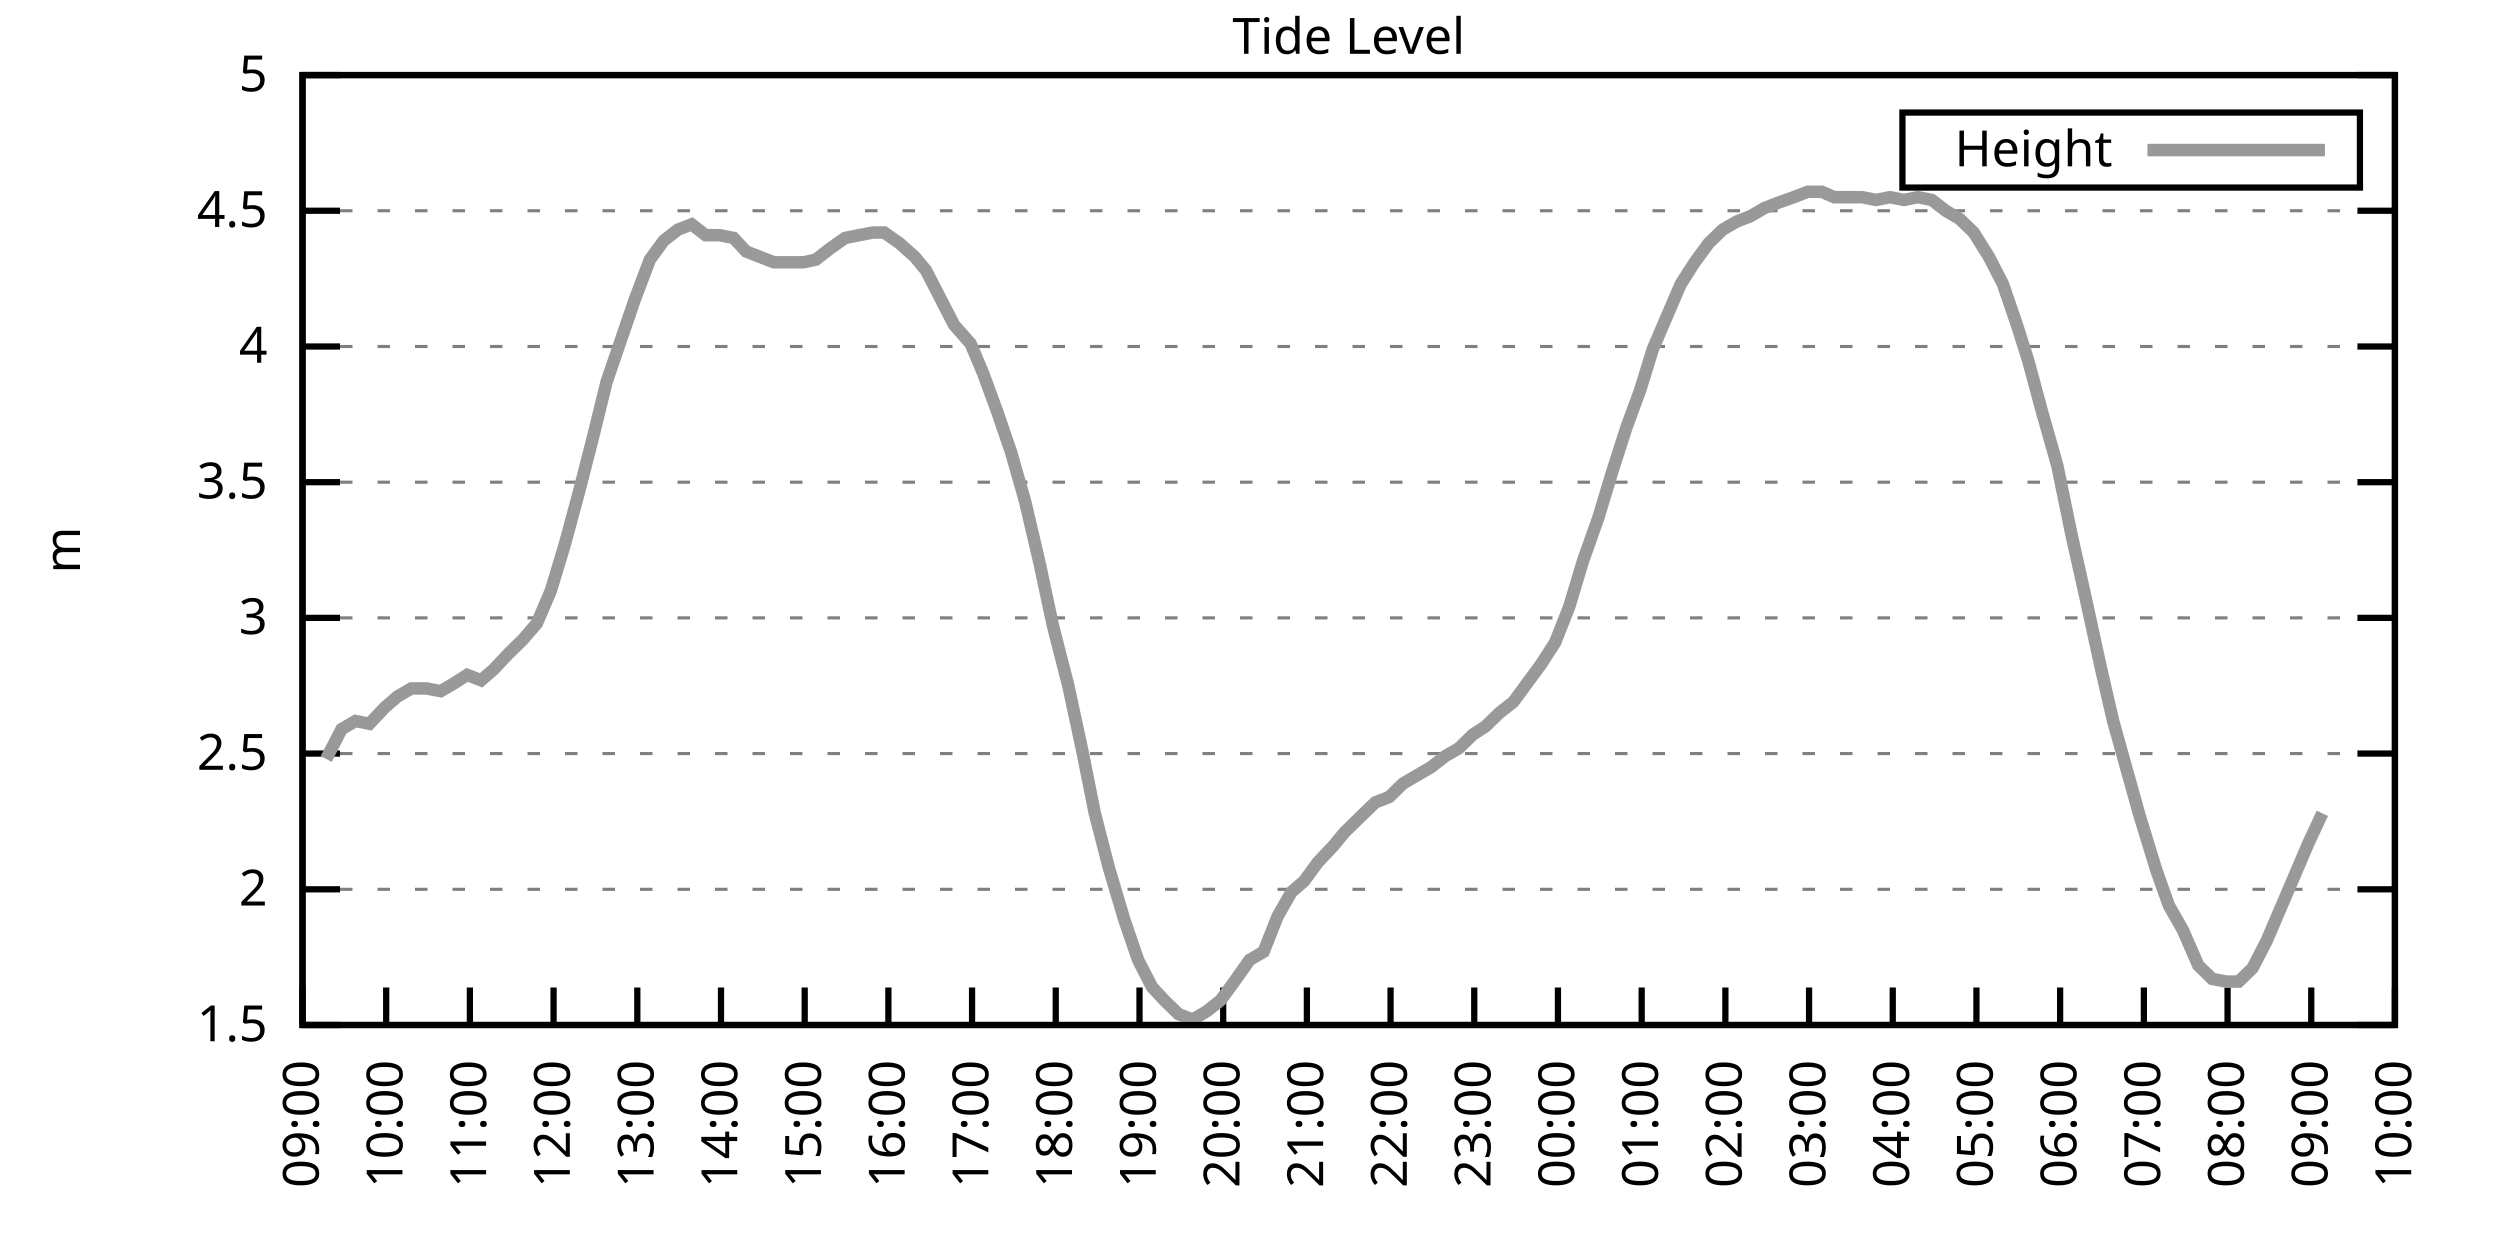
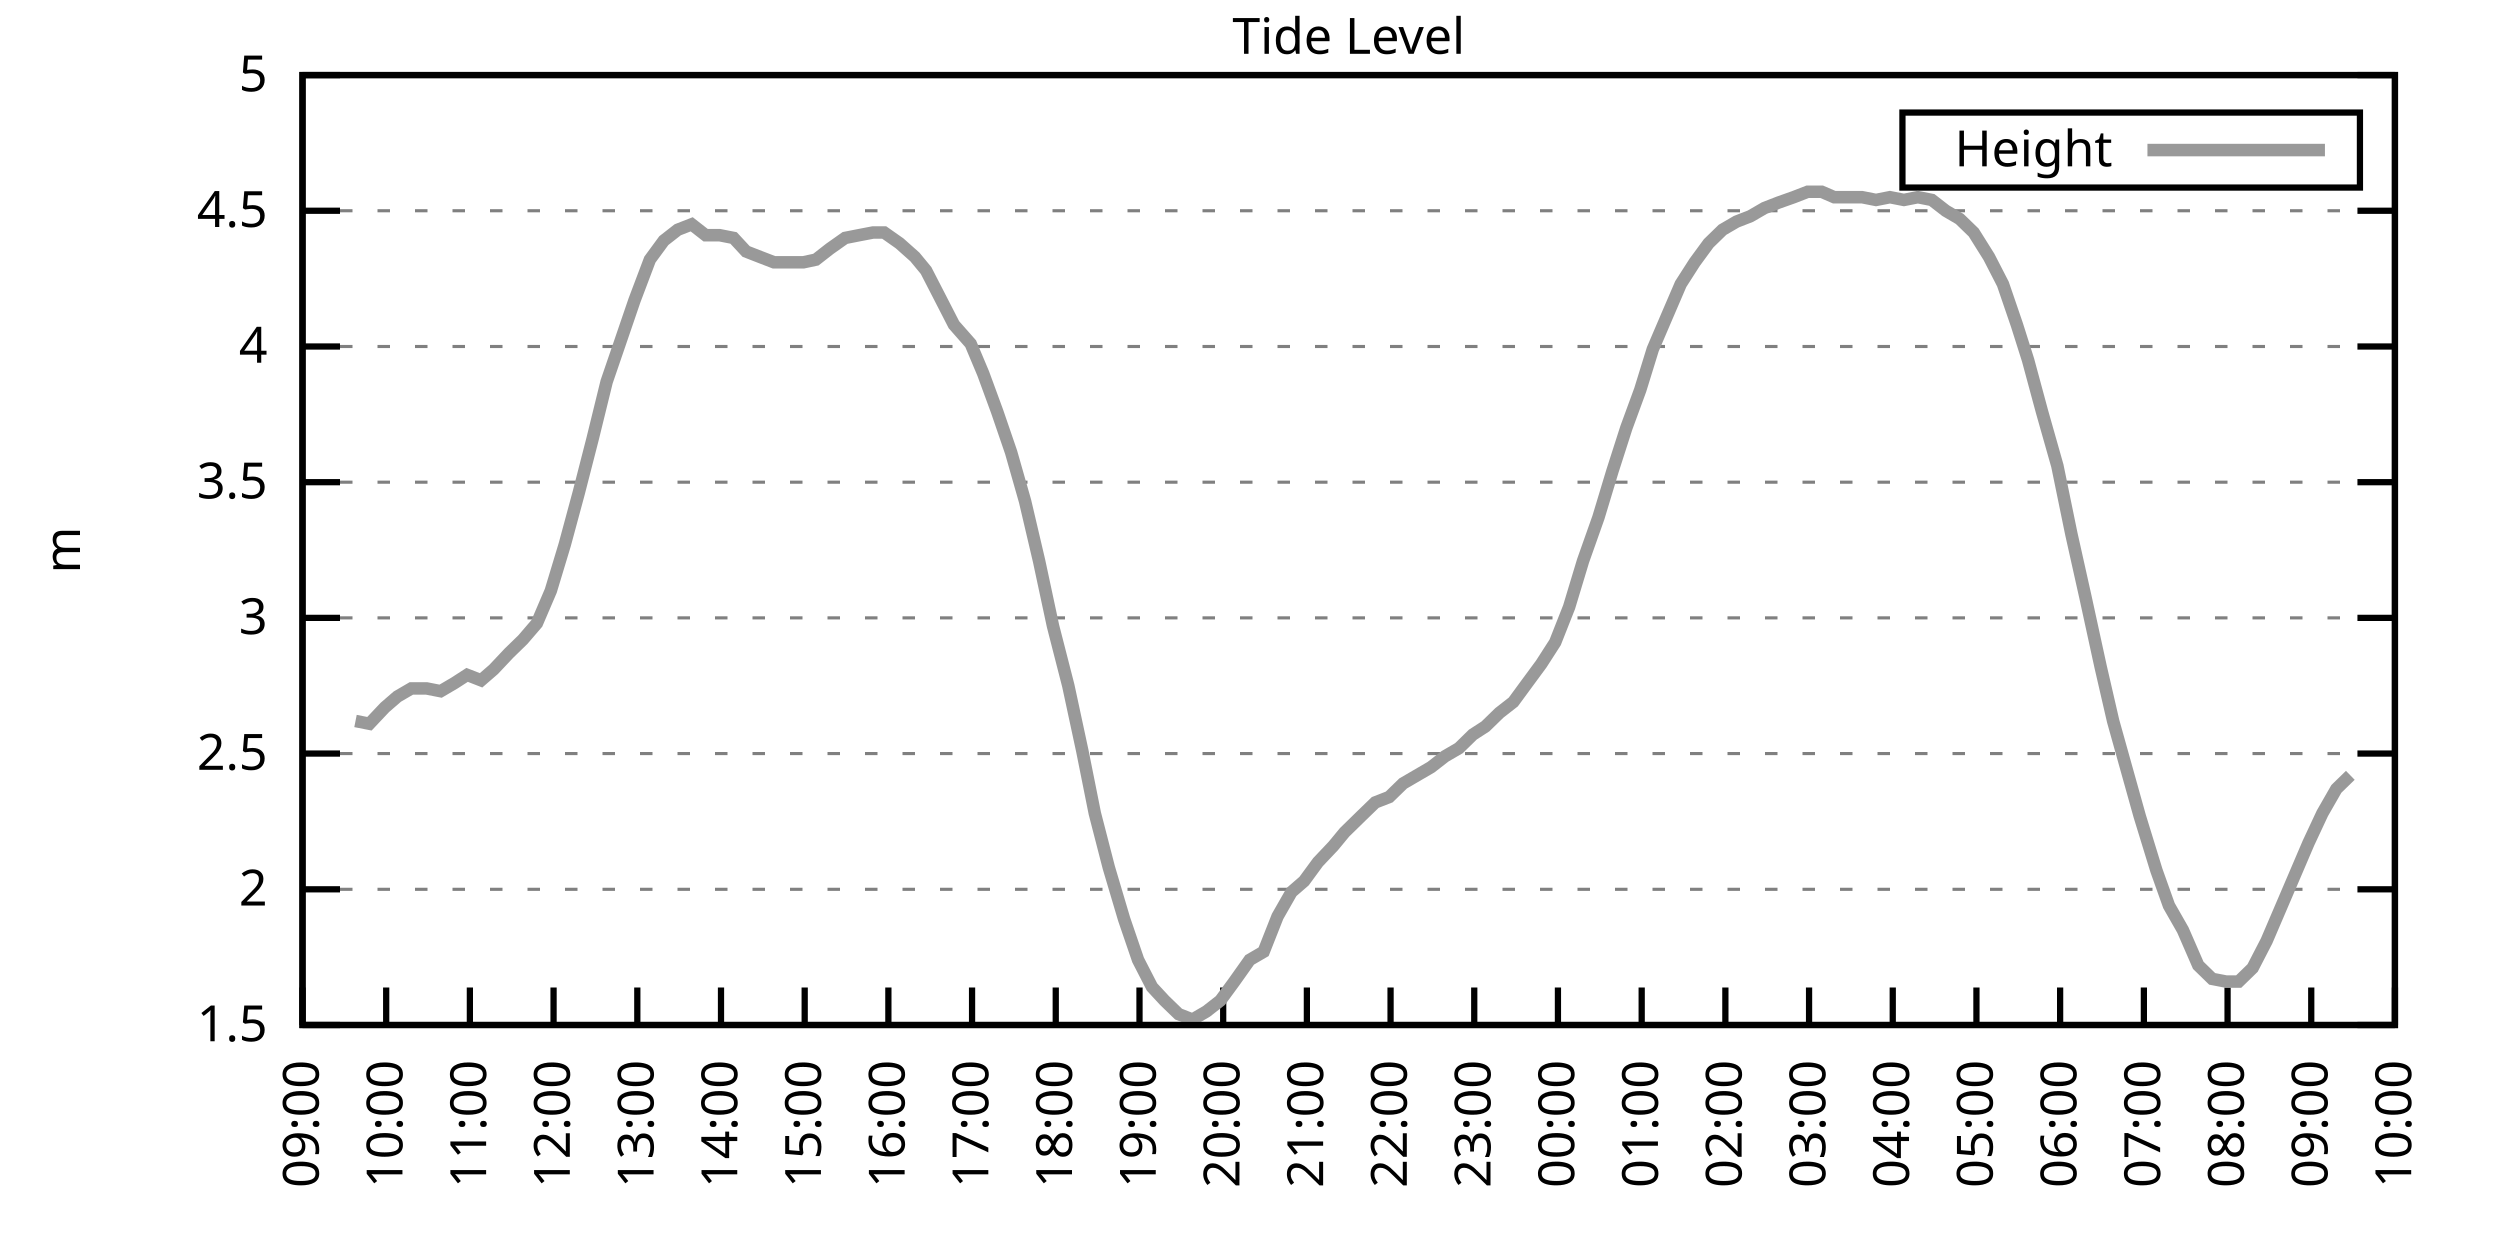
<svg xmlns="http://www.w3.org/2000/svg" xmlns:xlink="http://www.w3.org/1999/xlink" width="400" height="200" viewBox="0 0 400 200">
  <g id="gnuplot_canvas">
    <rect x="0" y="0" width="400" height="200" fill="none" />
    <defs>
      <circle id="gpDot" r="0.5" stroke-width="0.5" stroke="currentColor" />
      <path id="gpPt0" stroke-width="0.333" stroke="currentColor" d="M-1,0 h2 M0,-1 v2" />
      <path id="gpPt1" stroke-width="0.333" stroke="currentColor" d="M-1,-1 L1,1 M1,-1 L-1,1" />
      <path id="gpPt2" stroke-width="0.333" stroke="currentColor" d="M-1,0 L1,0 M0,-1 L0,1 M-1,-1 L1,1 M-1,1 L1,-1" />
      <rect id="gpPt3" stroke-width="0.333" stroke="currentColor" x="-1" y="-1" width="2" height="2" />
      <rect id="gpPt4" stroke-width="0.333" stroke="currentColor" fill="currentColor" x="-1" y="-1" width="2" height="2" />
      <circle id="gpPt5" stroke-width="0.333" stroke="currentColor" cx="0" cy="0" r="1" />
      <use xlink:href="#gpPt5" id="gpPt6" fill="currentColor" stroke="none" />
      <path id="gpPt7" stroke-width="0.333" stroke="currentColor" d="M0,-1.33 L-1.33,0.67 L1.33,0.67 z" />
      <use xlink:href="#gpPt7" id="gpPt8" fill="currentColor" stroke="none" />
      <use xlink:href="#gpPt7" id="gpPt9" stroke="currentColor" transform="rotate(180)" />
      <use xlink:href="#gpPt9" id="gpPt10" fill="currentColor" stroke="none" />
      <use xlink:href="#gpPt3" id="gpPt11" stroke="currentColor" transform="rotate(45)" />
      <use xlink:href="#gpPt11" id="gpPt12" fill="currentColor" stroke="none" />
      <path id="gpPt13" stroke-width="0.333" stroke="currentColor" d="M0,1.330 L1.265,0.411 L0.782,-1.067 L-0.782,-1.076 L-1.265,0.411 z" />
      <use xlink:href="#gpPt13" id="gpPt14" fill="currentColor" stroke="none" />
      <filter id="textbox" filterUnits="objectBoundingBox" x="0" y="0" height="1" width="1">
        <feFlood flood-color="white" flood-opacity="1" result="bgnd" />
        <feComposite in="SourceGraphic" in2="bgnd" operator="atop" />
      </filter>
      <filter id="greybox" filterUnits="objectBoundingBox" x="0" y="0" height="1" width="1">
        <feFlood flood-color="lightgrey" flood-opacity="1" result="grey" />
        <feComposite in="SourceGraphic" in2="grey" operator="atop" />
      </filter>
    </defs>
    <g fill="none" color="white" stroke="currentColor" stroke-width="1.00" stroke-linecap="butt" stroke-linejoin="miter">
</g>
    <g fill="none" color="black" stroke="currentColor" stroke-width="1.00" stroke-linecap="butt" stroke-linejoin="miter">
      <g stroke="none" shape-rendering="crispEdges">
        <polygon fill="rgb(255, 255, 255)" points="48.40,164.00 383.18,164.00 383.18,12.02 48.40,12.02 " />
      </g>
    </g>
    <g fill="none" color="black" stroke="currentColor" stroke-width="1.00" stroke-linecap="butt" stroke-linejoin="miter">
</g>
    <g fill="none" color="black" stroke="black" stroke-width="0.50" stroke-linecap="butt" stroke-linejoin="miter">
</g>
    <g fill="none" color="gray" stroke="currentColor" stroke-width="0.50" stroke-linecap="butt" stroke-linejoin="miter">
      <path stroke="gray" stroke-dasharray="2,4" class="gridline" d="M48.40,164.00 L383.19,164.00  " />
    </g>
    <g fill="none" color="gray" stroke="gray" stroke-width="1.00" stroke-linecap="butt" stroke-linejoin="miter">
</g>
    <g fill="none" color="black" stroke="currentColor" stroke-width="1.00" stroke-linecap="butt" stroke-linejoin="miter">
      <path stroke="black" d="M48.40,164.00 L54.40,164.00 M383.19,164.00 L377.19,164.00  " />
      <g transform="translate(42.80,166.60)" stroke="none" fill="black" font-family="Sans" font-size="8.00" text-anchor="end">
        <text>
          <tspan font-family="Sans"> 1.5</tspan>
        </text>
      </g>
    </g>
    <g fill="none" color="black" stroke="currentColor" stroke-width="1.00" stroke-linecap="butt" stroke-linejoin="miter">
</g>
    <g fill="none" color="black" stroke="black" stroke-width="0.50" stroke-linecap="butt" stroke-linejoin="miter">
</g>
    <g fill="none" color="gray" stroke="currentColor" stroke-width="0.50" stroke-linecap="butt" stroke-linejoin="miter">
      <path stroke="gray" stroke-dasharray="2,4" class="gridline" d="M48.40,142.29 L383.19,142.29  " />
    </g>
    <g fill="none" color="gray" stroke="gray" stroke-width="1.00" stroke-linecap="butt" stroke-linejoin="miter">
</g>
    <g fill="none" color="black" stroke="currentColor" stroke-width="1.00" stroke-linecap="butt" stroke-linejoin="miter">
      <path stroke="black" d="M48.40,142.29 L54.40,142.29 M383.19,142.29 L377.19,142.29  " />
      <g transform="translate(42.80,144.89)" stroke="none" fill="black" font-family="Sans" font-size="8.00" text-anchor="end">
        <text>
          <tspan font-family="Sans"> 2</tspan>
        </text>
      </g>
    </g>
    <g fill="none" color="black" stroke="currentColor" stroke-width="1.00" stroke-linecap="butt" stroke-linejoin="miter">
</g>
    <g fill="none" color="black" stroke="black" stroke-width="0.50" stroke-linecap="butt" stroke-linejoin="miter">
</g>
    <g fill="none" color="gray" stroke="currentColor" stroke-width="0.50" stroke-linecap="butt" stroke-linejoin="miter">
      <path stroke="gray" stroke-dasharray="2,4" class="gridline" d="M48.40,120.57 L383.19,120.57  " />
    </g>
    <g fill="none" color="gray" stroke="gray" stroke-width="1.00" stroke-linecap="butt" stroke-linejoin="miter">
</g>
    <g fill="none" color="black" stroke="currentColor" stroke-width="1.00" stroke-linecap="butt" stroke-linejoin="miter">
      <path stroke="black" d="M48.40,120.57 L54.40,120.57 M383.19,120.57 L377.19,120.57  " />
      <g transform="translate(42.80,123.17)" stroke="none" fill="black" font-family="Sans" font-size="8.00" text-anchor="end">
        <text>
          <tspan font-family="Sans"> 2.5</tspan>
        </text>
      </g>
    </g>
    <g fill="none" color="black" stroke="currentColor" stroke-width="1.00" stroke-linecap="butt" stroke-linejoin="miter">
</g>
    <g fill="none" color="black" stroke="black" stroke-width="0.50" stroke-linecap="butt" stroke-linejoin="miter">
</g>
    <g fill="none" color="gray" stroke="currentColor" stroke-width="0.50" stroke-linecap="butt" stroke-linejoin="miter">
      <path stroke="gray" stroke-dasharray="2,4" class="gridline" d="M48.40,98.86 L383.19,98.86  " />
    </g>
    <g fill="none" color="gray" stroke="gray" stroke-width="1.00" stroke-linecap="butt" stroke-linejoin="miter">
</g>
    <g fill="none" color="black" stroke="currentColor" stroke-width="1.00" stroke-linecap="butt" stroke-linejoin="miter">
      <path stroke="black" d="M48.40,98.86 L54.40,98.86 M383.19,98.86 L377.19,98.86  " />
      <g transform="translate(42.80,101.46)" stroke="none" fill="black" font-family="Sans" font-size="8.00" text-anchor="end">
        <text>
          <tspan font-family="Sans"> 3</tspan>
        </text>
      </g>
    </g>
    <g fill="none" color="black" stroke="currentColor" stroke-width="1.00" stroke-linecap="butt" stroke-linejoin="miter">
</g>
    <g fill="none" color="black" stroke="black" stroke-width="0.50" stroke-linecap="butt" stroke-linejoin="miter">
</g>
    <g fill="none" color="gray" stroke="currentColor" stroke-width="0.50" stroke-linecap="butt" stroke-linejoin="miter">
      <path stroke="gray" stroke-dasharray="2,4" class="gridline" d="M48.40,77.15 L383.19,77.15  " />
    </g>
    <g fill="none" color="gray" stroke="gray" stroke-width="1.00" stroke-linecap="butt" stroke-linejoin="miter">
</g>
    <g fill="none" color="black" stroke="currentColor" stroke-width="1.00" stroke-linecap="butt" stroke-linejoin="miter">
      <path stroke="black" d="M48.40,77.15 L54.40,77.15 M383.19,77.15 L377.19,77.15  " />
      <g transform="translate(42.80,79.75)" stroke="none" fill="black" font-family="Sans" font-size="8.00" text-anchor="end">
        <text>
          <tspan font-family="Sans"> 3.5</tspan>
        </text>
      </g>
    </g>
    <g fill="none" color="black" stroke="currentColor" stroke-width="1.00" stroke-linecap="butt" stroke-linejoin="miter">
</g>
    <g fill="none" color="black" stroke="black" stroke-width="0.50" stroke-linecap="butt" stroke-linejoin="miter">
</g>
    <g fill="none" color="gray" stroke="currentColor" stroke-width="0.50" stroke-linecap="butt" stroke-linejoin="miter">
      <path stroke="gray" stroke-dasharray="2,4" class="gridline" d="M48.40,55.44 L383.19,55.44  " />
    </g>
    <g fill="none" color="gray" stroke="gray" stroke-width="1.00" stroke-linecap="butt" stroke-linejoin="miter">
</g>
    <g fill="none" color="black" stroke="currentColor" stroke-width="1.00" stroke-linecap="butt" stroke-linejoin="miter">
      <path stroke="black" d="M48.40,55.44 L54.40,55.44 M383.19,55.44 L377.19,55.44  " />
      <g transform="translate(42.80,58.04)" stroke="none" fill="black" font-family="Sans" font-size="8.00" text-anchor="end">
        <text>
          <tspan font-family="Sans"> 4</tspan>
        </text>
      </g>
    </g>
    <g fill="none" color="black" stroke="currentColor" stroke-width="1.00" stroke-linecap="butt" stroke-linejoin="miter">
</g>
    <g fill="none" color="black" stroke="black" stroke-width="0.50" stroke-linecap="butt" stroke-linejoin="miter">
</g>
    <g fill="none" color="gray" stroke="currentColor" stroke-width="0.50" stroke-linecap="butt" stroke-linejoin="miter">
      <path stroke="gray" stroke-dasharray="2,4" class="gridline" d="M48.40,33.72 L383.19,33.72  " />
    </g>
    <g fill="none" color="gray" stroke="gray" stroke-width="1.00" stroke-linecap="butt" stroke-linejoin="miter">
</g>
    <g fill="none" color="black" stroke="currentColor" stroke-width="1.00" stroke-linecap="butt" stroke-linejoin="miter">
      <path stroke="black" d="M48.40,33.72 L54.40,33.72 M383.19,33.72 L377.19,33.72  " />
      <g transform="translate(42.80,36.32)" stroke="none" fill="black" font-family="Sans" font-size="8.00" text-anchor="end">
        <text>
          <tspan font-family="Sans"> 4.5</tspan>
        </text>
      </g>
    </g>
    <g fill="none" color="black" stroke="currentColor" stroke-width="1.00" stroke-linecap="butt" stroke-linejoin="miter">
</g>
    <g fill="none" color="black" stroke="black" stroke-width="0.50" stroke-linecap="butt" stroke-linejoin="miter">
</g>
    <g fill="none" color="gray" stroke="currentColor" stroke-width="0.50" stroke-linecap="butt" stroke-linejoin="miter">
      <path stroke="gray" stroke-dasharray="2,4" class="gridline" d="M48.40,12.01 L383.19,12.01  " />
    </g>
    <g fill="none" color="gray" stroke="gray" stroke-width="1.00" stroke-linecap="butt" stroke-linejoin="miter">
</g>
    <g fill="none" color="black" stroke="currentColor" stroke-width="1.00" stroke-linecap="butt" stroke-linejoin="miter">
      <path stroke="black" d="M48.40,12.01 L54.40,12.01 M383.19,12.01 L377.19,12.01  " />
      <g transform="translate(42.80,14.61)" stroke="none" fill="black" font-family="Sans" font-size="8.00" text-anchor="end">
        <text>
          <tspan font-family="Sans"> 5</tspan>
        </text>
      </g>
    </g>
    <g fill="none" color="black" stroke="currentColor" stroke-width="1.00" stroke-linecap="butt" stroke-linejoin="miter">
      <path stroke="black" d="M48.40,164.00 L48.40,158.00  " />
      <g transform="translate(51.00,169.60) rotate(270.00)" stroke="none" fill="black" font-family="Sans" font-size="8.00" text-anchor="end">
        <text>
          <tspan font-family="Sans">09:00</tspan>
        </text>
      </g>
    </g>
    <g fill="none" color="black" stroke="currentColor" stroke-width="1.00" stroke-linecap="butt" stroke-linejoin="miter">
      <path stroke="black" d="M61.79,164.00 L61.79,158.00  " />
      <g transform="translate(64.39,169.60) rotate(270.00)" stroke="none" fill="black" font-family="Sans" font-size="8.00" text-anchor="end">
        <text>
          <tspan font-family="Sans">10:00</tspan>
        </text>
      </g>
    </g>
    <g fill="none" color="black" stroke="currentColor" stroke-width="1.00" stroke-linecap="butt" stroke-linejoin="miter">
      <path stroke="black" d="M75.18,164.00 L75.18,158.00  " />
      <g transform="translate(77.78,169.60) rotate(270.00)" stroke="none" fill="black" font-family="Sans" font-size="8.00" text-anchor="end">
        <text>
          <tspan font-family="Sans">11:00</tspan>
        </text>
      </g>
    </g>
    <g fill="none" color="black" stroke="currentColor" stroke-width="1.00" stroke-linecap="butt" stroke-linejoin="miter">
      <path stroke="black" d="M88.57,164.00 L88.57,158.00  " />
      <g transform="translate(91.17,169.60) rotate(270.00)" stroke="none" fill="black" font-family="Sans" font-size="8.00" text-anchor="end">
        <text>
          <tspan font-family="Sans">12:00</tspan>
        </text>
      </g>
    </g>
    <g fill="none" color="black" stroke="currentColor" stroke-width="1.00" stroke-linecap="butt" stroke-linejoin="miter">
      <path stroke="black" d="M101.97,164.00 L101.97,158.00  " />
      <g transform="translate(104.57,169.60) rotate(270.00)" stroke="none" fill="black" font-family="Sans" font-size="8.00" text-anchor="end">
        <text>
          <tspan font-family="Sans">13:00</tspan>
        </text>
      </g>
    </g>
    <g fill="none" color="black" stroke="currentColor" stroke-width="1.00" stroke-linecap="butt" stroke-linejoin="miter">
      <path stroke="black" d="M115.36,164.00 L115.36,158.00  " />
      <g transform="translate(117.96,169.60) rotate(270.00)" stroke="none" fill="black" font-family="Sans" font-size="8.00" text-anchor="end">
        <text>
          <tspan font-family="Sans">14:00</tspan>
        </text>
      </g>
    </g>
    <g fill="none" color="black" stroke="currentColor" stroke-width="1.00" stroke-linecap="butt" stroke-linejoin="miter">
      <path stroke="black" d="M128.75,164.00 L128.75,158.00  " />
      <g transform="translate(131.35,169.60) rotate(270.00)" stroke="none" fill="black" font-family="Sans" font-size="8.00" text-anchor="end">
        <text>
          <tspan font-family="Sans">15:00</tspan>
        </text>
      </g>
    </g>
    <g fill="none" color="black" stroke="currentColor" stroke-width="1.00" stroke-linecap="butt" stroke-linejoin="miter">
      <path stroke="black" d="M142.14,164.00 L142.14,158.00  " />
      <g transform="translate(144.74,169.60) rotate(270.00)" stroke="none" fill="black" font-family="Sans" font-size="8.00" text-anchor="end">
        <text>
          <tspan font-family="Sans">16:00</tspan>
        </text>
      </g>
    </g>
    <g fill="none" color="black" stroke="currentColor" stroke-width="1.00" stroke-linecap="butt" stroke-linejoin="miter">
      <path stroke="black" d="M155.53,164.00 L155.53,158.00  " />
      <g transform="translate(158.13,169.60) rotate(270.00)" stroke="none" fill="black" font-family="Sans" font-size="8.00" text-anchor="end">
        <text>
          <tspan font-family="Sans">17:00</tspan>
        </text>
      </g>
    </g>
    <g fill="none" color="black" stroke="currentColor" stroke-width="1.00" stroke-linecap="butt" stroke-linejoin="miter">
      <path stroke="black" d="M168.92,164.00 L168.92,158.00  " />
      <g transform="translate(171.52,169.60) rotate(270.00)" stroke="none" fill="black" font-family="Sans" font-size="8.00" text-anchor="end">
        <text>
          <tspan font-family="Sans">18:00</tspan>
        </text>
      </g>
    </g>
    <g fill="none" color="black" stroke="currentColor" stroke-width="1.00" stroke-linecap="butt" stroke-linejoin="miter">
      <path stroke="black" d="M182.32,164.00 L182.32,158.00  " />
      <g transform="translate(184.92,169.60) rotate(270.00)" stroke="none" fill="black" font-family="Sans" font-size="8.00" text-anchor="end">
        <text>
          <tspan font-family="Sans">19:00</tspan>
        </text>
      </g>
    </g>
    <g fill="none" color="black" stroke="currentColor" stroke-width="1.00" stroke-linecap="butt" stroke-linejoin="miter">
      <path stroke="black" d="M195.71,164.00 L195.71,158.00  " />
      <g transform="translate(198.31,169.60) rotate(270.00)" stroke="none" fill="black" font-family="Sans" font-size="8.00" text-anchor="end">
        <text>
          <tspan font-family="Sans">20:00</tspan>
        </text>
      </g>
    </g>
    <g fill="none" color="black" stroke="currentColor" stroke-width="1.00" stroke-linecap="butt" stroke-linejoin="miter">
      <path stroke="black" d="M209.10,164.00 L209.10,158.00  " />
      <g transform="translate(211.70,169.60) rotate(270.00)" stroke="none" fill="black" font-family="Sans" font-size="8.00" text-anchor="end">
        <text>
          <tspan font-family="Sans">21:00</tspan>
        </text>
      </g>
    </g>
    <g fill="none" color="black" stroke="currentColor" stroke-width="1.00" stroke-linecap="butt" stroke-linejoin="miter">
      <path stroke="black" d="M222.49,164.00 L222.49,158.00  " />
      <g transform="translate(225.09,169.60) rotate(270.00)" stroke="none" fill="black" font-family="Sans" font-size="8.00" text-anchor="end">
        <text>
          <tspan font-family="Sans">22:00</tspan>
        </text>
      </g>
    </g>
    <g fill="none" color="black" stroke="currentColor" stroke-width="1.00" stroke-linecap="butt" stroke-linejoin="miter">
      <path stroke="black" d="M235.88,164.00 L235.88,158.00  " />
      <g transform="translate(238.48,169.60) rotate(270.00)" stroke="none" fill="black" font-family="Sans" font-size="8.00" text-anchor="end">
        <text>
          <tspan font-family="Sans">23:00</tspan>
        </text>
      </g>
    </g>
    <g fill="none" color="black" stroke="currentColor" stroke-width="1.00" stroke-linecap="butt" stroke-linejoin="miter">
      <path stroke="black" d="M249.27,164.00 L249.27,158.00  " />
      <g transform="translate(251.87,169.60) rotate(270.00)" stroke="none" fill="black" font-family="Sans" font-size="8.00" text-anchor="end">
        <text>
          <tspan font-family="Sans">00:00</tspan>
        </text>
      </g>
    </g>
    <g fill="none" color="black" stroke="currentColor" stroke-width="1.00" stroke-linecap="butt" stroke-linejoin="miter">
      <path stroke="black" d="M262.67,164.00 L262.67,158.00  " />
      <g transform="translate(265.27,169.60) rotate(270.00)" stroke="none" fill="black" font-family="Sans" font-size="8.00" text-anchor="end">
        <text>
          <tspan font-family="Sans">01:00</tspan>
        </text>
      </g>
    </g>
    <g fill="none" color="black" stroke="currentColor" stroke-width="1.00" stroke-linecap="butt" stroke-linejoin="miter">
      <path stroke="black" d="M276.06,164.00 L276.06,158.00  " />
      <g transform="translate(278.66,169.60) rotate(270.00)" stroke="none" fill="black" font-family="Sans" font-size="8.00" text-anchor="end">
        <text>
          <tspan font-family="Sans">02:00</tspan>
        </text>
      </g>
    </g>
    <g fill="none" color="black" stroke="currentColor" stroke-width="1.00" stroke-linecap="butt" stroke-linejoin="miter">
      <path stroke="black" d="M289.45,164.00 L289.45,158.00  " />
      <g transform="translate(292.05,169.60) rotate(270.00)" stroke="none" fill="black" font-family="Sans" font-size="8.00" text-anchor="end">
        <text>
          <tspan font-family="Sans">03:00</tspan>
        </text>
      </g>
    </g>
    <g fill="none" color="black" stroke="currentColor" stroke-width="1.00" stroke-linecap="butt" stroke-linejoin="miter">
      <path stroke="black" d="M302.84,164.00 L302.84,158.00  " />
      <g transform="translate(305.44,169.60) rotate(270.00)" stroke="none" fill="black" font-family="Sans" font-size="8.00" text-anchor="end">
        <text>
          <tspan font-family="Sans">04:00</tspan>
        </text>
      </g>
    </g>
    <g fill="none" color="black" stroke="currentColor" stroke-width="1.00" stroke-linecap="butt" stroke-linejoin="miter">
      <path stroke="black" d="M316.23,164.00 L316.23,158.00  " />
      <g transform="translate(318.83,169.60) rotate(270.00)" stroke="none" fill="black" font-family="Sans" font-size="8.00" text-anchor="end">
        <text>
          <tspan font-family="Sans">05:00</tspan>
        </text>
      </g>
    </g>
    <g fill="none" color="black" stroke="currentColor" stroke-width="1.00" stroke-linecap="butt" stroke-linejoin="miter">
      <path stroke="black" d="M329.62,164.00 L329.62,158.00  " />
      <g transform="translate(332.22,169.60) rotate(270.00)" stroke="none" fill="black" font-family="Sans" font-size="8.00" text-anchor="end">
        <text>
          <tspan font-family="Sans">06:00</tspan>
        </text>
      </g>
    </g>
    <g fill="none" color="black" stroke="currentColor" stroke-width="1.00" stroke-linecap="butt" stroke-linejoin="miter">
      <path stroke="black" d="M343.02,164.00 L343.02,158.00  " />
      <g transform="translate(345.62,169.60) rotate(270.00)" stroke="none" fill="black" font-family="Sans" font-size="8.00" text-anchor="end">
        <text>
          <tspan font-family="Sans">07:00</tspan>
        </text>
      </g>
    </g>
    <g fill="none" color="black" stroke="currentColor" stroke-width="1.00" stroke-linecap="butt" stroke-linejoin="miter">
      <path stroke="black" d="M356.41,164.00 L356.41,158.00  " />
      <g transform="translate(359.01,169.60) rotate(270.00)" stroke="none" fill="black" font-family="Sans" font-size="8.00" text-anchor="end">
        <text>
          <tspan font-family="Sans">08:00</tspan>
        </text>
      </g>
    </g>
    <g fill="none" color="black" stroke="currentColor" stroke-width="1.00" stroke-linecap="butt" stroke-linejoin="miter">
      <path stroke="black" d="M369.80,164.00 L369.80,158.00  " />
      <g transform="translate(372.40,169.60) rotate(270.00)" stroke="none" fill="black" font-family="Sans" font-size="8.00" text-anchor="end">
        <text>
          <tspan font-family="Sans">09:00</tspan>
        </text>
      </g>
    </g>
    <g fill="none" color="black" stroke="currentColor" stroke-width="1.00" stroke-linecap="butt" stroke-linejoin="miter">
      <path stroke="black" d="M383.19,164.00 L383.19,158.00  " />
      <g transform="translate(385.79,169.60) rotate(270.00)" stroke="none" fill="black" font-family="Sans" font-size="8.00" text-anchor="end">
        <text>
          <tspan font-family="Sans">10:00</tspan>
        </text>
      </g>
    </g>
    <g fill="none" color="black" stroke="currentColor" stroke-width="1.00" stroke-linecap="butt" stroke-linejoin="miter">
</g>
    <g fill="none" color="black" stroke="currentColor" stroke-width="1.00" stroke-linecap="butt" stroke-linejoin="miter">
      <path stroke="black" d="M48.40,12.01 L48.40,164.00 L383.19,164.00 L383.19,12.01 L48.40,12.01 Z  " />
    </g>
    <g fill="none" color="black" stroke="currentColor" stroke-width="1.00" stroke-linecap="butt" stroke-linejoin="miter">
</g>
    <g fill="none" color="black" stroke="currentColor" stroke-width="1.00" stroke-linecap="butt" stroke-linejoin="miter">
      <path stroke="black" d="M304.39,30.01 L304.39,18.01 L377.59,18.01 L377.59,30.01 L304.39,30.01 Z  " />
    </g>
    <g id="Tide_level_plot_1">
      <g fill="none" color="white" stroke="black" stroke-width="2.00" stroke-linecap="butt" stroke-linejoin="miter">
</g>
      <g fill="none" color="black" stroke="currentColor" stroke-width="2.00" stroke-linecap="butt" stroke-linejoin="miter">
        <g transform="translate(337.99,26.61)" stroke="none" fill="black" font-family="Sans" font-size="8.00" text-anchor="end">
          <text>
            <tspan font-family="Sans">Height</tspan>
          </text>
        </g>
      </g>
      <g fill="none" color="black" stroke="currentColor" stroke-width="2.00" stroke-linecap="butt" stroke-linejoin="miter">
-         <path stroke="rgb(153, 153, 153)" d="M343.59,24.01 L371.99,24.01 M52.19,121.44 L54.65,116.67 L56.88,115.36 L59.11,115.80 L61.57,113.19 L63.58,111.45   L65.81,110.15 L68.26,110.15 L70.50,110.59 L72.73,109.28 L74.74,107.98 L76.97,108.85 L78.98,107.11 L81.43,104.51   L83.66,102.34 L85.90,99.73 L88.13,94.52 L90.36,87.14 L92.59,78.89 L94.82,70.20 L97.06,61.08 L99.29,54.57   L101.52,48.05 L103.98,41.54 L106.21,38.50 L108.44,36.76 L110.67,35.89 L112.90,37.63 L115.13,37.63 L117.37,38.07   L119.38,40.24 L121.61,41.11 L123.84,41.97 L126.07,41.97 L128.53,41.97 L130.54,41.54 L132.77,39.80 L135.22,38.07   L137.45,37.63 L139.69,37.20 L141.47,37.20 L143.93,38.93 L146.38,41.11 L148.17,43.28 L150.85,48.49 L152.63,51.96   L155.31,55.00 L157.32,59.78 L159.55,65.86 L161.78,72.37 L164.01,80.19 L166.25,89.74 L168.48,100.16 L170.93,109.72   L173.17,120.14 L175.17,130.13 L177.41,138.81 L179.86,147.06 L182.09,153.58 L184.32,157.92 L186.33,160.09 L188.57,162.26   L190.80,163.13 L193.03,161.83 L195.26,160.09 L197.49,157.05 L199.95,153.58 L202.18,152.28 L204.41,146.63 L206.64,142.72   L208.65,140.98 L210.88,137.94 L213.34,135.34 L215.13,133.17 L217.80,130.56 L220.04,128.39 L222.27,127.52 L224.50,125.35   L226.73,124.05 L228.96,122.75 L231.20,121.01 L233.43,119.71 L235.66,117.53 L237.67,116.23 L239.90,114.06 L242.13,112.32   L244.36,109.28 L246.60,106.24 L248.83,102.77 L251.06,97.12 L253.29,89.74 L255.75,82.79 L257.98,75.41 L260.21,68.46   L262.44,62.38 L264.45,55.87 L266.68,50.66 L268.92,45.45 L271.15,41.97 L273.38,38.93 L275.61,36.76 L277.84,35.46   L280.07,34.59 L282.31,33.29 L284.54,32.42 L286.99,31.55 L289.23,30.68 L291.46,30.68 L293.47,31.55 L295.70,31.55   L297.93,31.55 L300.16,31.99 L302.39,31.55 L304.63,31.99 L306.86,31.55 L309.09,31.99 L311.32,33.72 L313.55,35.03   L315.79,37.20 L318.24,41.11 L320.47,45.45 L322.70,51.96 L324.49,57.61 L326.72,65.86 L329.18,74.54 L331.41,85.40   L333.64,95.39 L336.10,106.68 L338.10,115.36 L342.35,130.56 L345.02,139.25 L347.03,144.89 L349.26,148.80 L351.72,154.45   L353.95,156.62 L356.18,157.05 L358.19,157.05 L360.42,154.88 L362.66,150.54 L364.89,145.33 L367.12,140.12 L369.35,134.90   L371.58,130.13  " />
+         <path stroke="rgb(153, 153, 153)" d="M343.59,24.01 L371.99,24.01 M56.88,115.36 L59.11,115.80 L61.57,113.19 L63.58,111.45 L65.81,110.15 L68.26,110.15   L70.50,110.59 L72.73,109.28 L74.74,107.98 L76.97,108.85 L78.98,107.11 L81.43,104.51 L83.66,102.34 L85.90,99.73   L88.13,94.52 L90.36,87.14 L92.59,78.89 L94.82,70.20 L97.06,61.08 L99.29,54.57 L101.52,48.05 L103.98,41.54   L106.21,38.50 L108.44,36.76 L110.67,35.89 L112.90,37.63 L115.13,37.63 L117.37,38.07 L119.38,40.24 L121.61,41.11   L123.84,41.97 L126.07,41.97 L128.53,41.97 L130.54,41.54 L132.77,39.80 L135.22,38.07 L137.45,37.63 L139.69,37.20   L141.47,37.20 L143.93,38.93 L146.38,41.11 L148.17,43.28 L150.85,48.49 L152.63,51.96 L155.31,55.00 L157.32,59.78   L159.55,65.86 L161.78,72.37 L164.01,80.19 L166.25,89.74 L168.48,100.16 L170.93,109.72 L173.17,120.14 L175.17,130.13   L177.41,138.81 L179.86,147.06 L182.09,153.58 L184.32,157.92 L186.33,160.09 L188.57,162.26 L190.80,163.13 L193.03,161.83   L195.26,160.09 L197.49,157.05 L199.95,153.58 L202.18,152.28 L204.41,146.63 L206.64,142.72 L208.65,140.98 L210.88,137.94   L213.34,135.34 L215.13,133.17 L217.80,130.56 L220.04,128.39 L222.27,127.52 L224.50,125.35 L226.73,124.05 L228.96,122.75   L231.20,121.01 L233.43,119.71 L235.66,117.53 L237.67,116.23 L239.90,114.06 L242.13,112.32 L244.36,109.28 L246.60,106.24   L248.83,102.77 L251.06,97.12 L253.29,89.74 L255.75,82.79 L257.98,75.41 L260.21,68.46 L262.44,62.38 L264.45,55.87   L266.68,50.66 L268.92,45.45 L271.15,41.97 L273.38,38.93 L275.61,36.76 L277.84,35.46 L280.07,34.59 L282.31,33.29   L284.54,32.42 L286.99,31.55 L289.23,30.68 L291.46,30.68 L293.47,31.55 L295.70,31.55 L297.93,31.55 L300.16,31.99   L302.39,31.55 L304.63,31.99 L306.86,31.55 L309.09,31.99 L311.32,33.72 L313.55,35.03 L315.79,37.20 L318.24,41.11   L320.47,45.45 L322.70,51.96 L324.49,57.61 L326.72,65.86 L329.18,74.54 L331.41,85.40 L333.64,95.39 L336.10,106.68   L338.10,115.36 L342.35,130.56 L345.02,139.25 L347.03,144.89 L349.26,148.80 L351.72,154.45 L353.95,156.62 L356.18,157.05   L358.19,157.05 L360.42,154.88 L362.66,150.54 L364.89,145.33 L367.12,140.12 L369.35,134.90 L371.58,130.13 L373.82,126.22   L376.05,124.05  " />
      </g>
    </g>
    <g fill="none" color="black" stroke="currentColor" stroke-width="2.00" stroke-linecap="butt" stroke-linejoin="miter">
</g>
    <g fill="none" color="black" stroke="black" stroke-width="1.00" stroke-linecap="butt" stroke-linejoin="miter">
</g>
    <g fill="none" color="black" stroke="currentColor" stroke-width="1.00" stroke-linecap="butt" stroke-linejoin="miter">
      <path stroke="black" d="M48.40,12.01 L48.40,164.00 L383.19,164.00 L383.19,12.01 L48.40,12.01 Z  " />
      <g transform="translate(12.80,88.01) rotate(270.00)" stroke="none" fill="black" font-family="Sans" font-size="8.00" text-anchor="middle">
        <text>
          <tspan font-family="Sans">m</tspan>
        </text>
      </g>
    </g>
    <g fill="none" color="black" stroke="currentColor" stroke-width="1.00" stroke-linecap="butt" stroke-linejoin="miter">
</g>
    <g fill="none" color="black" stroke="currentColor" stroke-width="1.00" stroke-linecap="butt" stroke-linejoin="miter">
      <g transform="translate(215.79,8.61)" stroke="none" fill="black" font-family="Sans" font-size="8.00" text-anchor="middle">
        <text>
          <tspan font-family="Sans">Tide Level</tspan>
        </text>
      </g>
    </g>
    <g fill="none" color="black" stroke="currentColor" stroke-width="1.00" stroke-linecap="butt" stroke-linejoin="miter">
</g>
  </g>
</svg>
